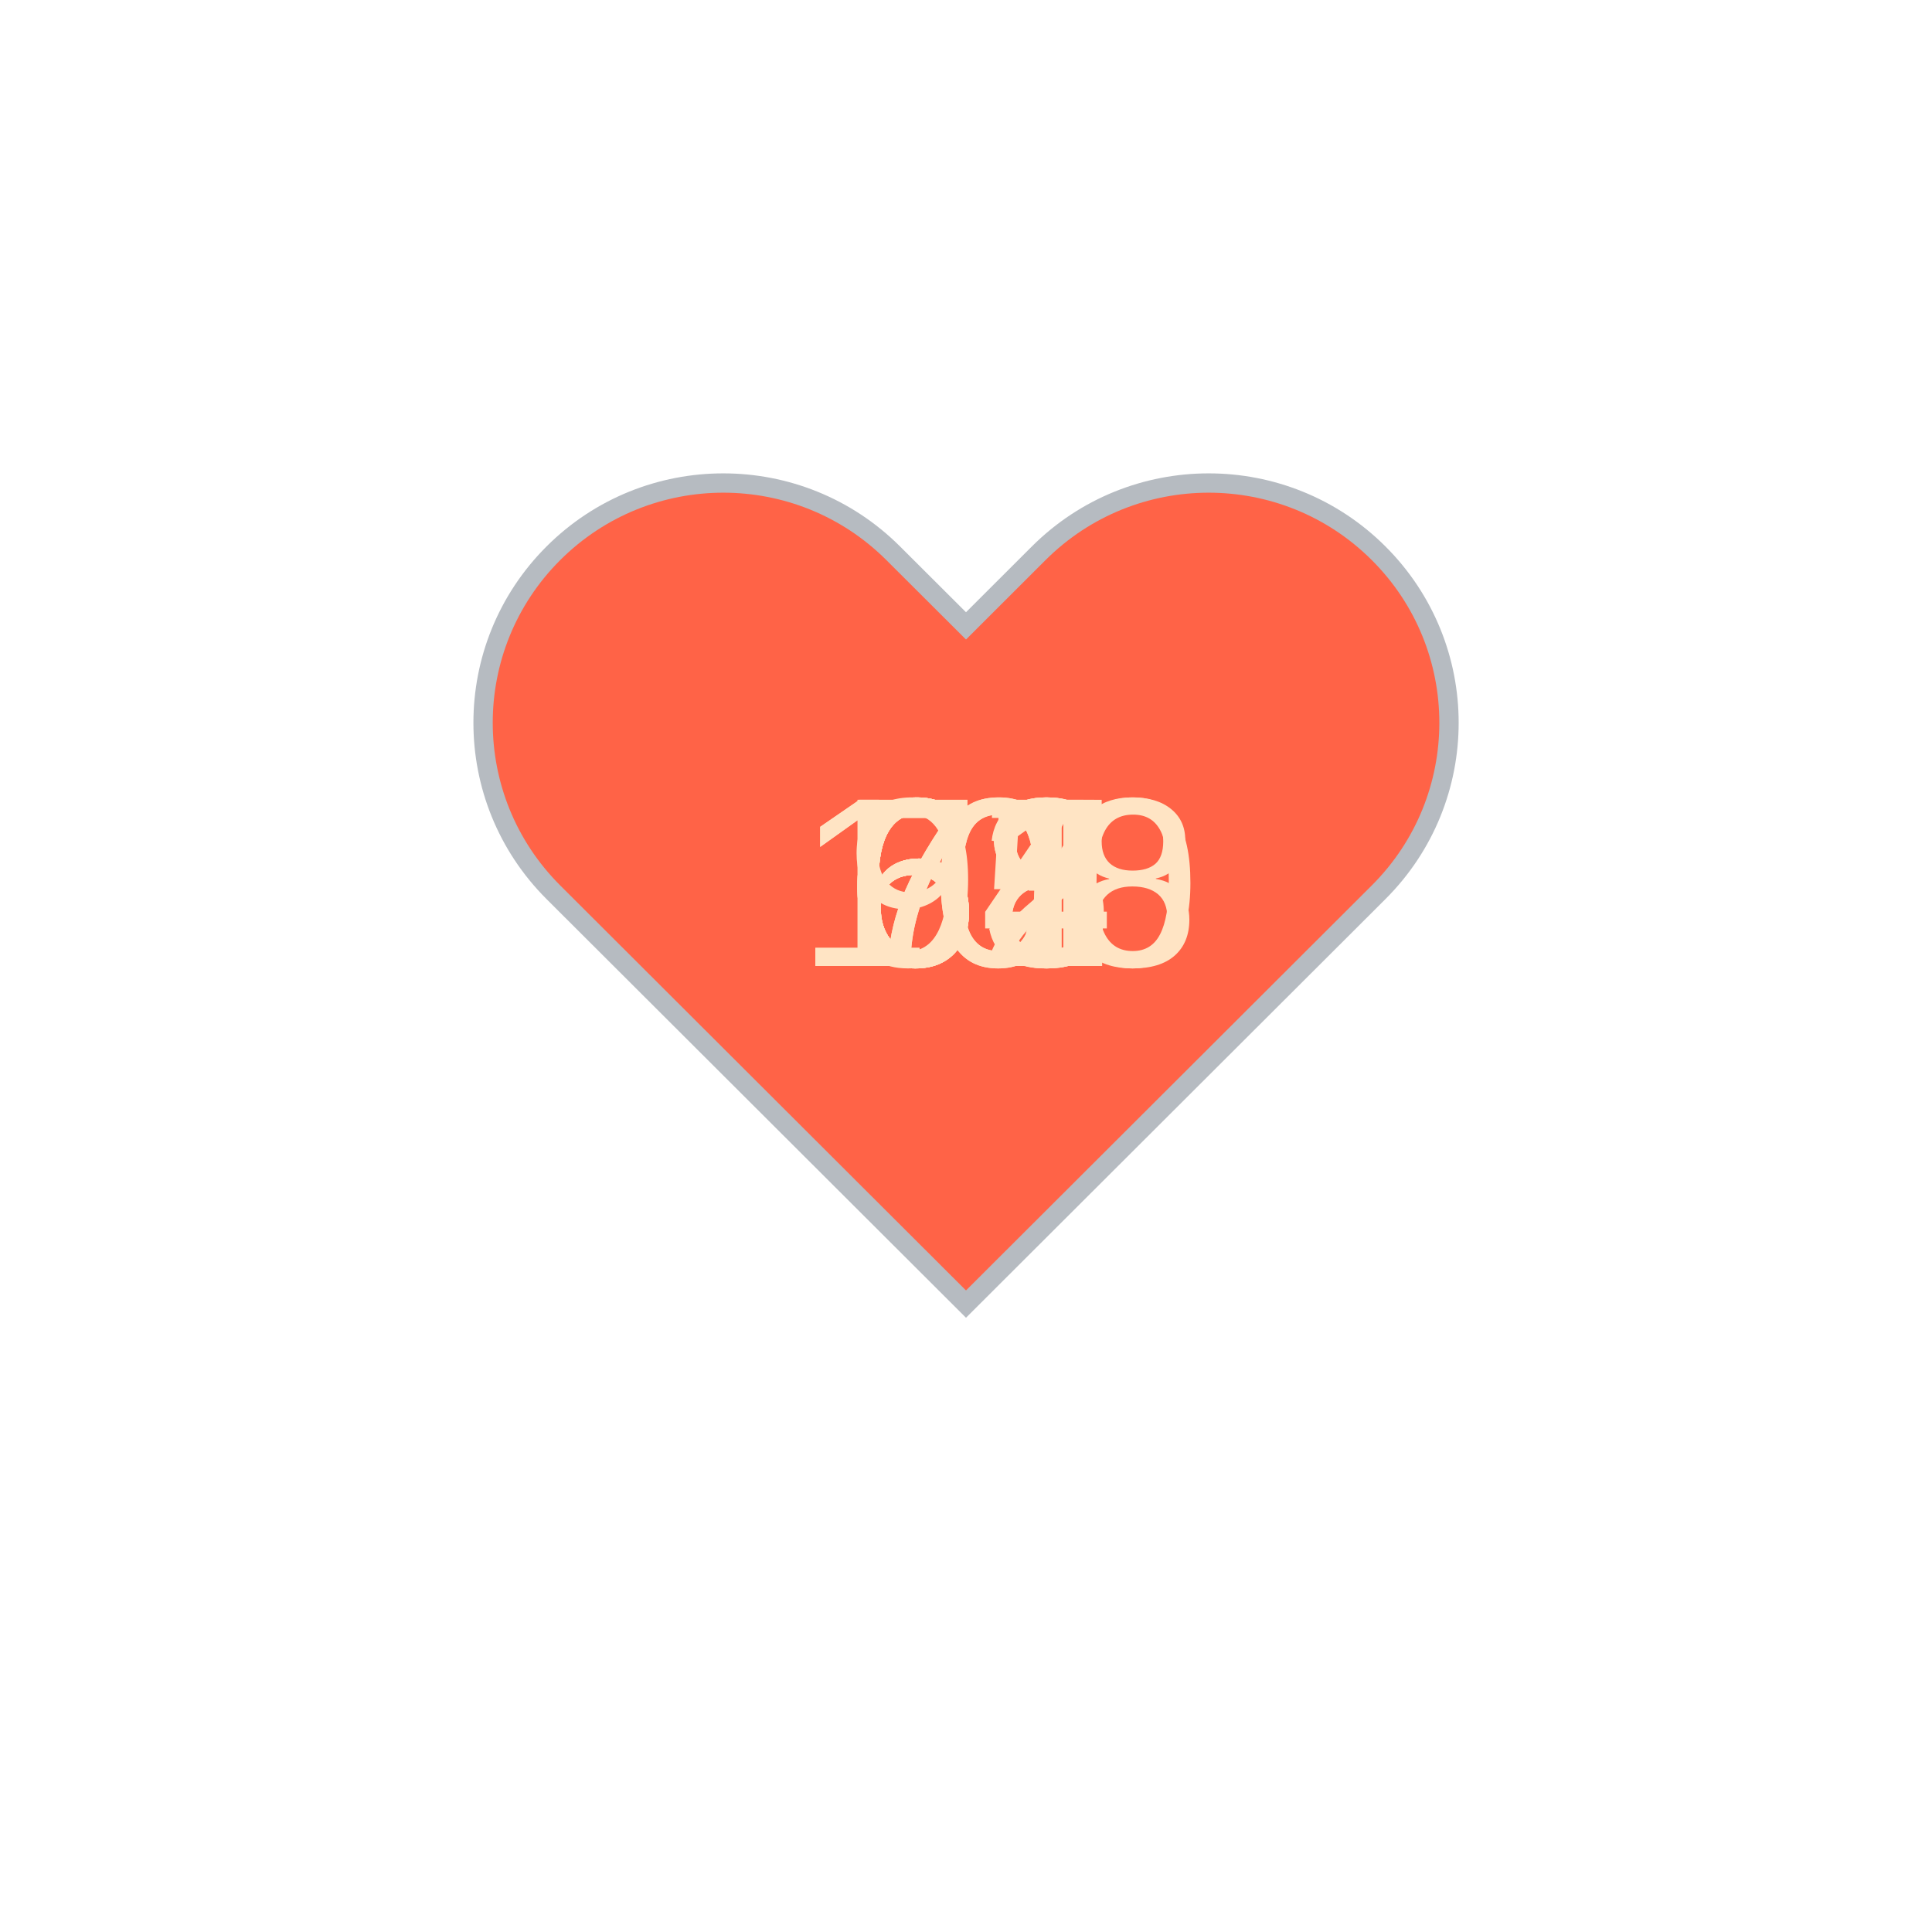
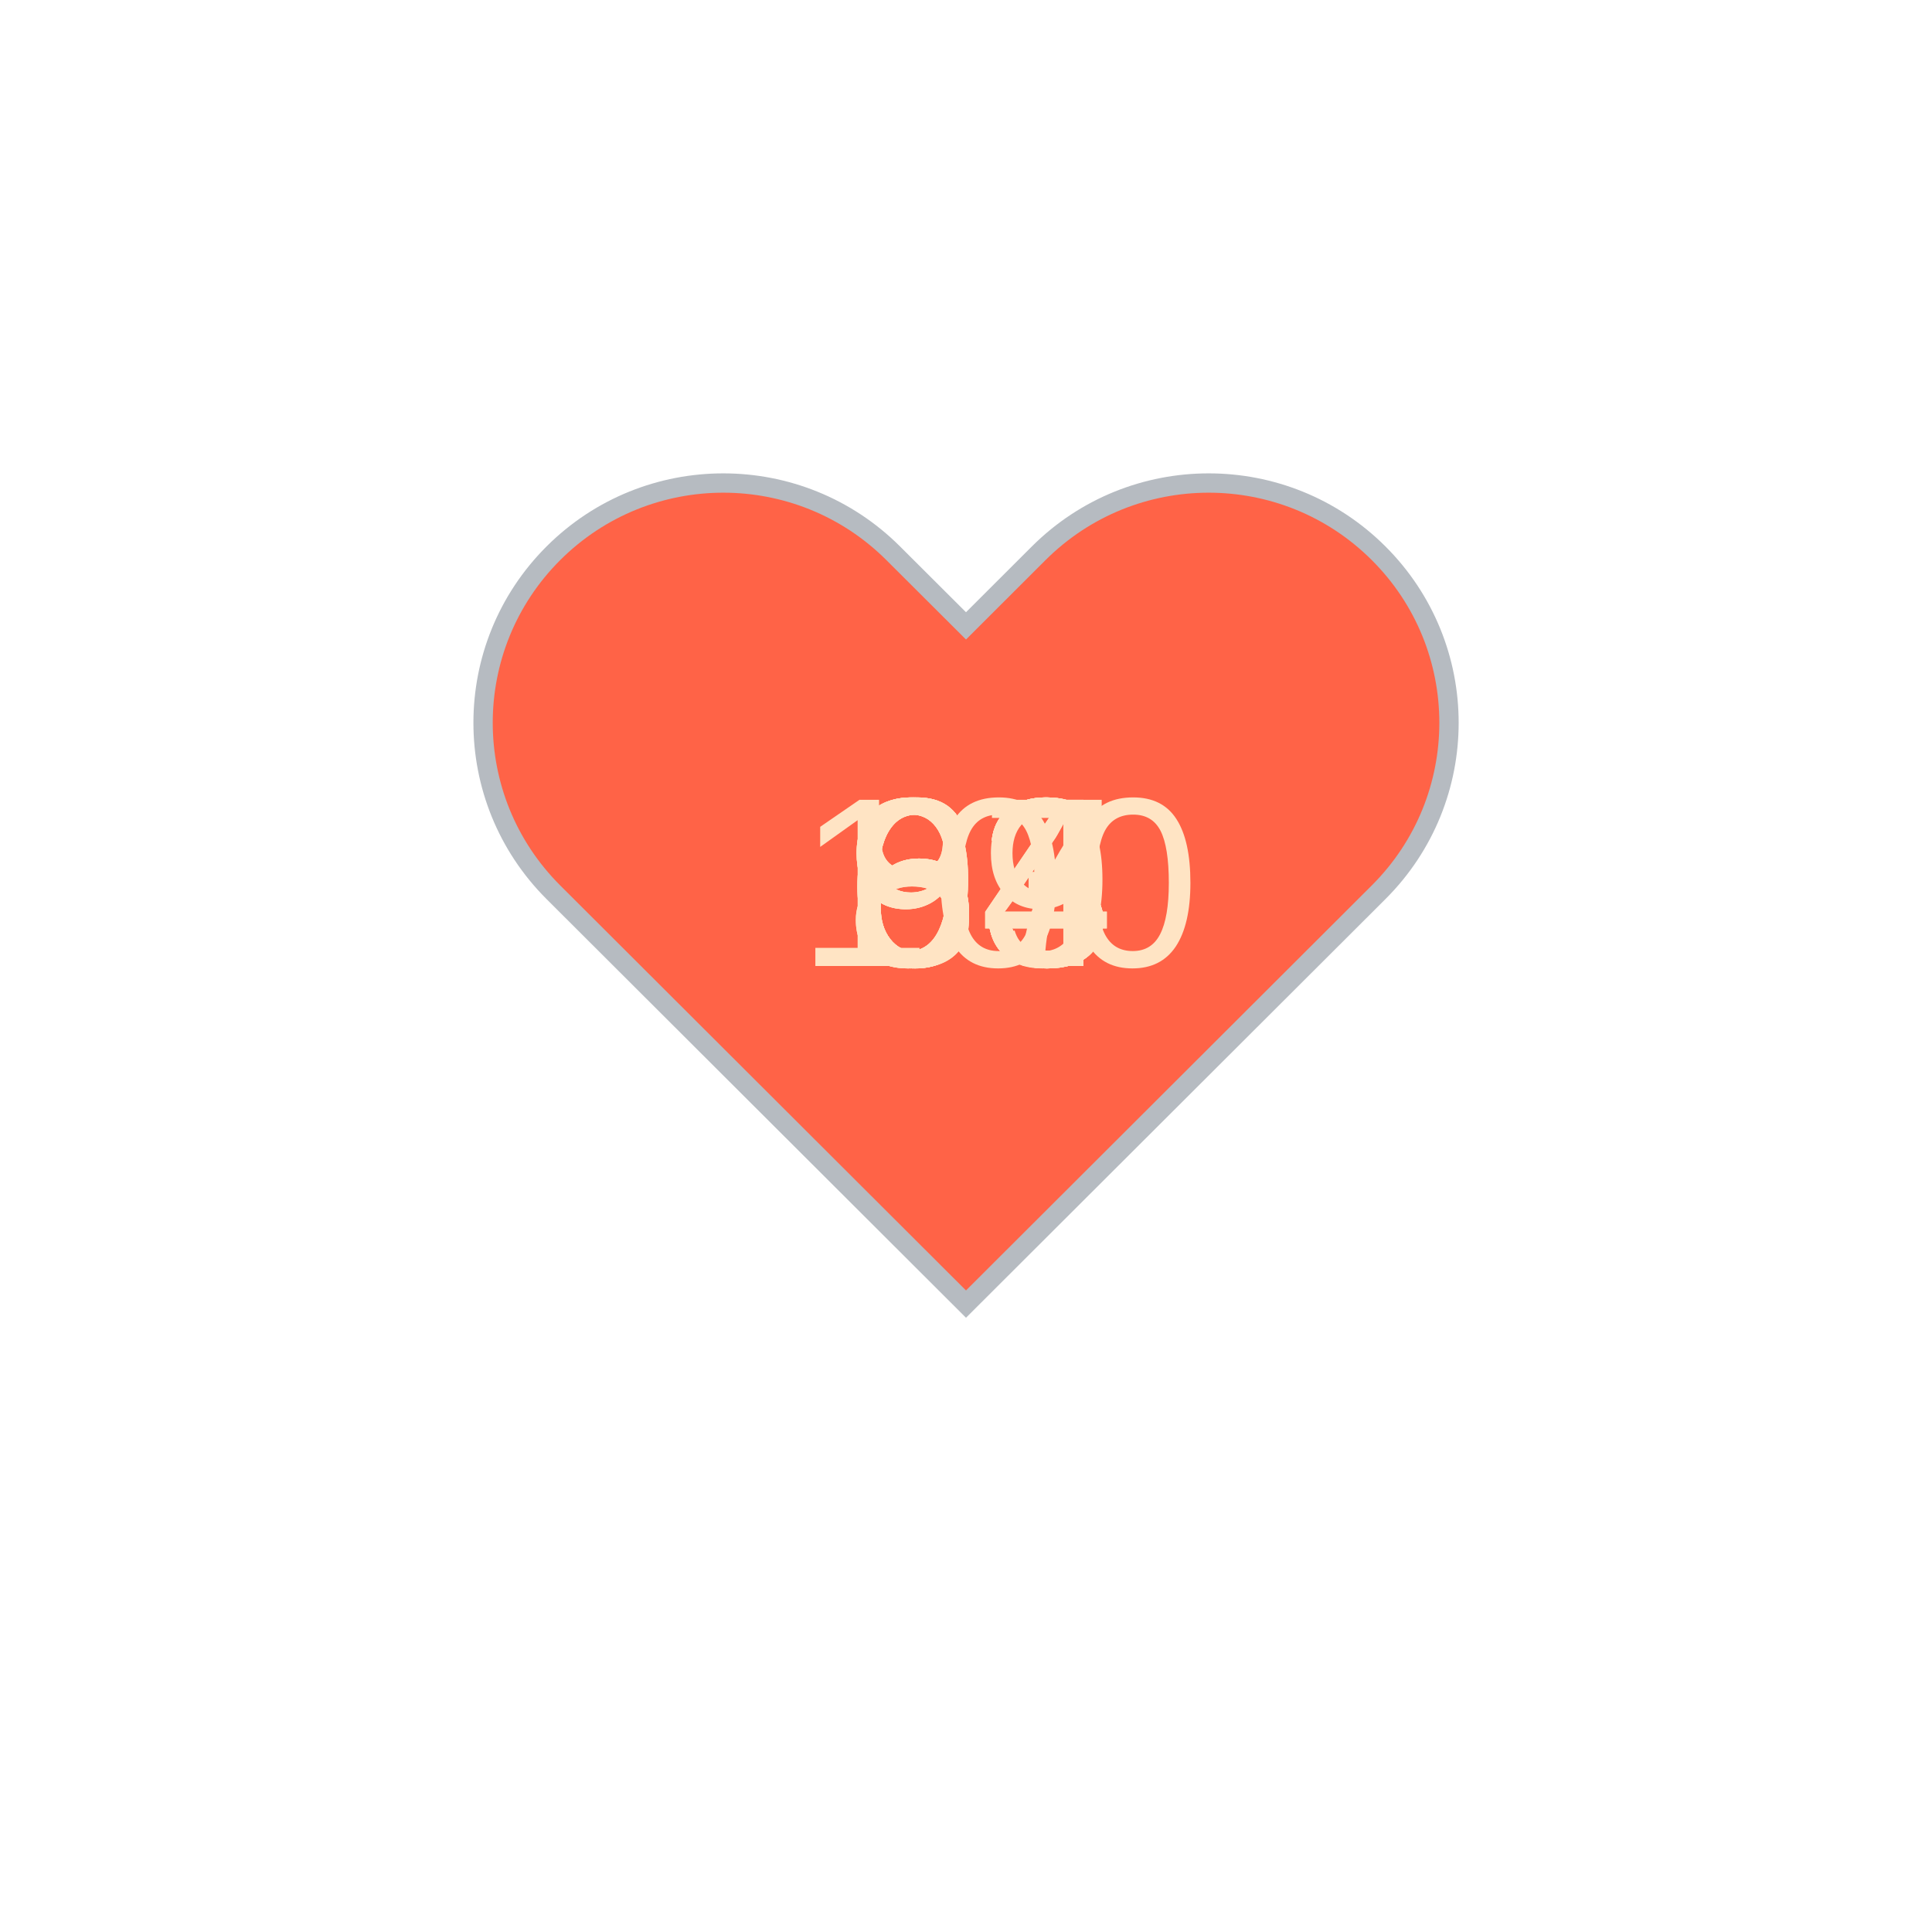
<svg xmlns="http://www.w3.org/2000/svg" baseProfile="full" height="150" version="1.1" viewBox="0,0,200,200" width="150">
  <defs />
  <g transform="translate(100 100)">
    <path d="M92.71,7.27L92.71,7.27c-9.71-9.69-25.46-9.69-35.18,0L50,14.79l-7.54-7.52C32.75-2.42,17-2.42,7.29,7.27v0 c-9.71,9.69-9.71,25.41,0,35.1L50,85l42.71-42.63C102.43,32.68,102.43,16.96,92.71,7.27z" fill="tomato" stroke="#B6BBC1" stroke-width="2" transform="translate(-50 -50)" />
    <animateTransform additive="sum" attributeName="transform" dur="1.2s" repeatCount="indefinite" type="scale" values="1; 1.5; 1.25; 1.5; 1.5; 1;" />
    <text fill="bisque" style="font-size:25px; font-family:Arial" transform="translate(-12.5 0)">63<animate attributeName="visibility" dur="12.0s" keyTimes="0;0.1;0.2;0.3;0.4;0.5;0.6;0.7;0.8;0.9;1.0" repeatCount="indefinite" values="visible;hidden;hidden;hidden;hidden;hidden;hidden;hidden;hidden;hidden;hidden" />
    </text>
-     <text fill="bisque" style="font-size:25px; font-family:Arial" transform="translate(-12.5 0)">68<animate attributeName="visibility" dur="12.0s" keyTimes="0;0.1;0.2;0.3;0.4;0.5;0.6;0.7;0.8;0.9;1.0" repeatCount="indefinite" values="hidden;visible;hidden;hidden;hidden;hidden;hidden;hidden;hidden;hidden;hidden" />
+     <text fill="bisque" style="font-size:25px; font-family:Arial" transform="translate(-12.5 0)">64<animate attributeName="visibility" dur="12.0s" keyTimes="0;0.1;0.2;0.3;0.4;0.5;0.6;0.7;0.8;0.9;1.0" repeatCount="indefinite" values="hidden;visible;hidden;hidden;hidden;hidden;hidden;hidden;hidden;hidden;hidden" />
    </text>
-     <text fill="bisque" style="font-size:25px; font-family:Arial" transform="translate(-12.5 0)">65<animate attributeName="visibility" dur="12.0s" keyTimes="0;0.1;0.2;0.3;0.4;0.5;0.6;0.7;0.8;0.9;1.0" repeatCount="indefinite" values="hidden;hidden;visible;hidden;hidden;hidden;hidden;hidden;hidden;hidden;hidden" />
+     <text fill="bisque" style="font-size:25px; font-family:Arial" transform="translate(-12.5 0)">63<animate attributeName="visibility" dur="12.0s" keyTimes="0;0.1;0.2;0.3;0.4;0.5;0.6;0.7;0.8;0.9;1.0" repeatCount="indefinite" values="hidden;hidden;visible;hidden;hidden;hidden;hidden;hidden;hidden;hidden;hidden" />
    </text>
-     <text fill="bisque" style="font-size:25px; font-family:Arial" transform="translate(-12.5 0)">71<animate attributeName="visibility" dur="12.0s" keyTimes="0;0.1;0.2;0.3;0.4;0.5;0.6;0.7;0.8;0.9;1.0" repeatCount="indefinite" values="hidden;hidden;hidden;visible;hidden;hidden;hidden;hidden;hidden;hidden;hidden" />
+     <text fill="bisque" style="font-size:25px; font-family:Arial" transform="translate(-12.5 0)">67<animate attributeName="visibility" dur="12.0s" keyTimes="0;0.1;0.2;0.3;0.4;0.5;0.6;0.7;0.8;0.9;1.0" repeatCount="indefinite" values="hidden;hidden;hidden;visible;hidden;hidden;hidden;hidden;hidden;hidden;hidden" />
    </text>
-     <text fill="bisque" style="font-size:25px; font-family:Arial" transform="translate(-12.5 0)">68<animate attributeName="visibility" dur="12.0s" keyTimes="0;0.1;0.2;0.3;0.4;0.5;0.6;0.7;0.8;0.9;1.0" repeatCount="indefinite" values="hidden;hidden;hidden;hidden;visible;hidden;hidden;hidden;hidden;hidden;hidden" />
+     <text fill="bisque" style="font-size:25px; font-family:Arial" transform="translate(-12.5 0)">83<animate attributeName="visibility" dur="12.0s" keyTimes="0;0.1;0.2;0.3;0.4;0.5;0.6;0.7;0.8;0.9;1.0" repeatCount="indefinite" values="hidden;hidden;hidden;hidden;visible;hidden;hidden;hidden;hidden;hidden;hidden" />
    </text>
-     <text fill="bisque" style="font-size:25px; font-family:Arial" transform="translate(-12.5 0)">67<animate attributeName="visibility" dur="12.0s" keyTimes="0;0.1;0.2;0.3;0.4;0.5;0.6;0.7;0.8;0.9;1.0" repeatCount="indefinite" values="hidden;hidden;hidden;hidden;hidden;visible;hidden;hidden;hidden;hidden;hidden" />
+     <text fill="bisque" style="font-size:25px; font-family:Arial" transform="translate(-12.5 0)">93<animate attributeName="visibility" dur="12.0s" keyTimes="0;0.1;0.2;0.3;0.4;0.5;0.6;0.7;0.8;0.9;1.0" repeatCount="indefinite" values="hidden;hidden;hidden;hidden;hidden;visible;hidden;hidden;hidden;hidden;hidden" />
    </text>
-     <text fill="bisque" style="font-size:25px; font-family:Arial" transform="translate(-12.5 0)">72<animate attributeName="visibility" dur="12.0s" keyTimes="0;0.1;0.2;0.3;0.4;0.5;0.6;0.7;0.8;0.9;1.0" repeatCount="indefinite" values="hidden;hidden;hidden;hidden;hidden;hidden;visible;hidden;hidden;hidden;hidden" />
+     <text fill="bisque" style="font-size:25px; font-family:Arial" transform="translate(-12.5 0)">94<animate attributeName="visibility" dur="12.0s" keyTimes="0;0.1;0.2;0.3;0.4;0.5;0.6;0.7;0.8;0.9;1.0" repeatCount="indefinite" values="hidden;hidden;hidden;hidden;hidden;hidden;visible;hidden;hidden;hidden;hidden" />
    </text>
-     <text fill="bisque" style="font-size:25px; font-family:Arial" transform="translate(-17.5 0)">100<animate attributeName="visibility" dur="12.0s" keyTimes="0;0.1;0.2;0.3;0.4;0.5;0.6;0.7;0.8;0.9;1.0" repeatCount="indefinite" values="hidden;hidden;hidden;hidden;hidden;hidden;hidden;visible;hidden;hidden;hidden" />
+     <text fill="bisque" style="font-size:25px; font-family:Arial" transform="translate(-12.5 0)">89<animate attributeName="visibility" dur="12.0s" keyTimes="0;0.1;0.2;0.3;0.4;0.5;0.6;0.7;0.8;0.9;1.0" repeatCount="indefinite" values="hidden;hidden;hidden;hidden;hidden;hidden;hidden;visible;hidden;hidden;hidden" />
    </text>
-     <text fill="bisque" style="font-size:25px; font-family:Arial" transform="translate(-17.5 0)">108<animate attributeName="visibility" dur="12.0s" keyTimes="0;0.1;0.2;0.3;0.4;0.5;0.6;0.7;0.8;0.9;1.0" repeatCount="indefinite" values="hidden;hidden;hidden;hidden;hidden;hidden;hidden;hidden;visible;hidden;hidden" />
+     <text fill="bisque" style="font-size:25px; font-family:Arial" transform="translate(-17.5 0)">100<animate attributeName="visibility" dur="12.0s" keyTimes="0;0.1;0.2;0.3;0.4;0.5;0.6;0.7;0.8;0.9;1.0" repeatCount="indefinite" values="hidden;hidden;hidden;hidden;hidden;hidden;hidden;hidden;visible;hidden;hidden" />
    </text>
-     <text fill="bisque" style="font-size:25px; font-family:Arial" transform="translate(-12.5 0)">94<animate attributeName="visibility" dur="12.0s" keyTimes="0;0.1;0.2;0.3;0.4;0.5;0.6;0.7;0.8;0.9;1.0" repeatCount="indefinite" values="hidden;hidden;hidden;hidden;hidden;hidden;hidden;hidden;hidden;visible;hidden" />
+     <text fill="bisque" style="font-size:25px; font-family:Arial" transform="translate(-12.5 0)">93<animate attributeName="visibility" dur="12.0s" keyTimes="0;0.1;0.2;0.3;0.4;0.5;0.6;0.7;0.8;0.9;1.0" repeatCount="indefinite" values="hidden;hidden;hidden;hidden;hidden;hidden;hidden;hidden;hidden;visible;hidden" />
    </text>
  </g>
</svg>
